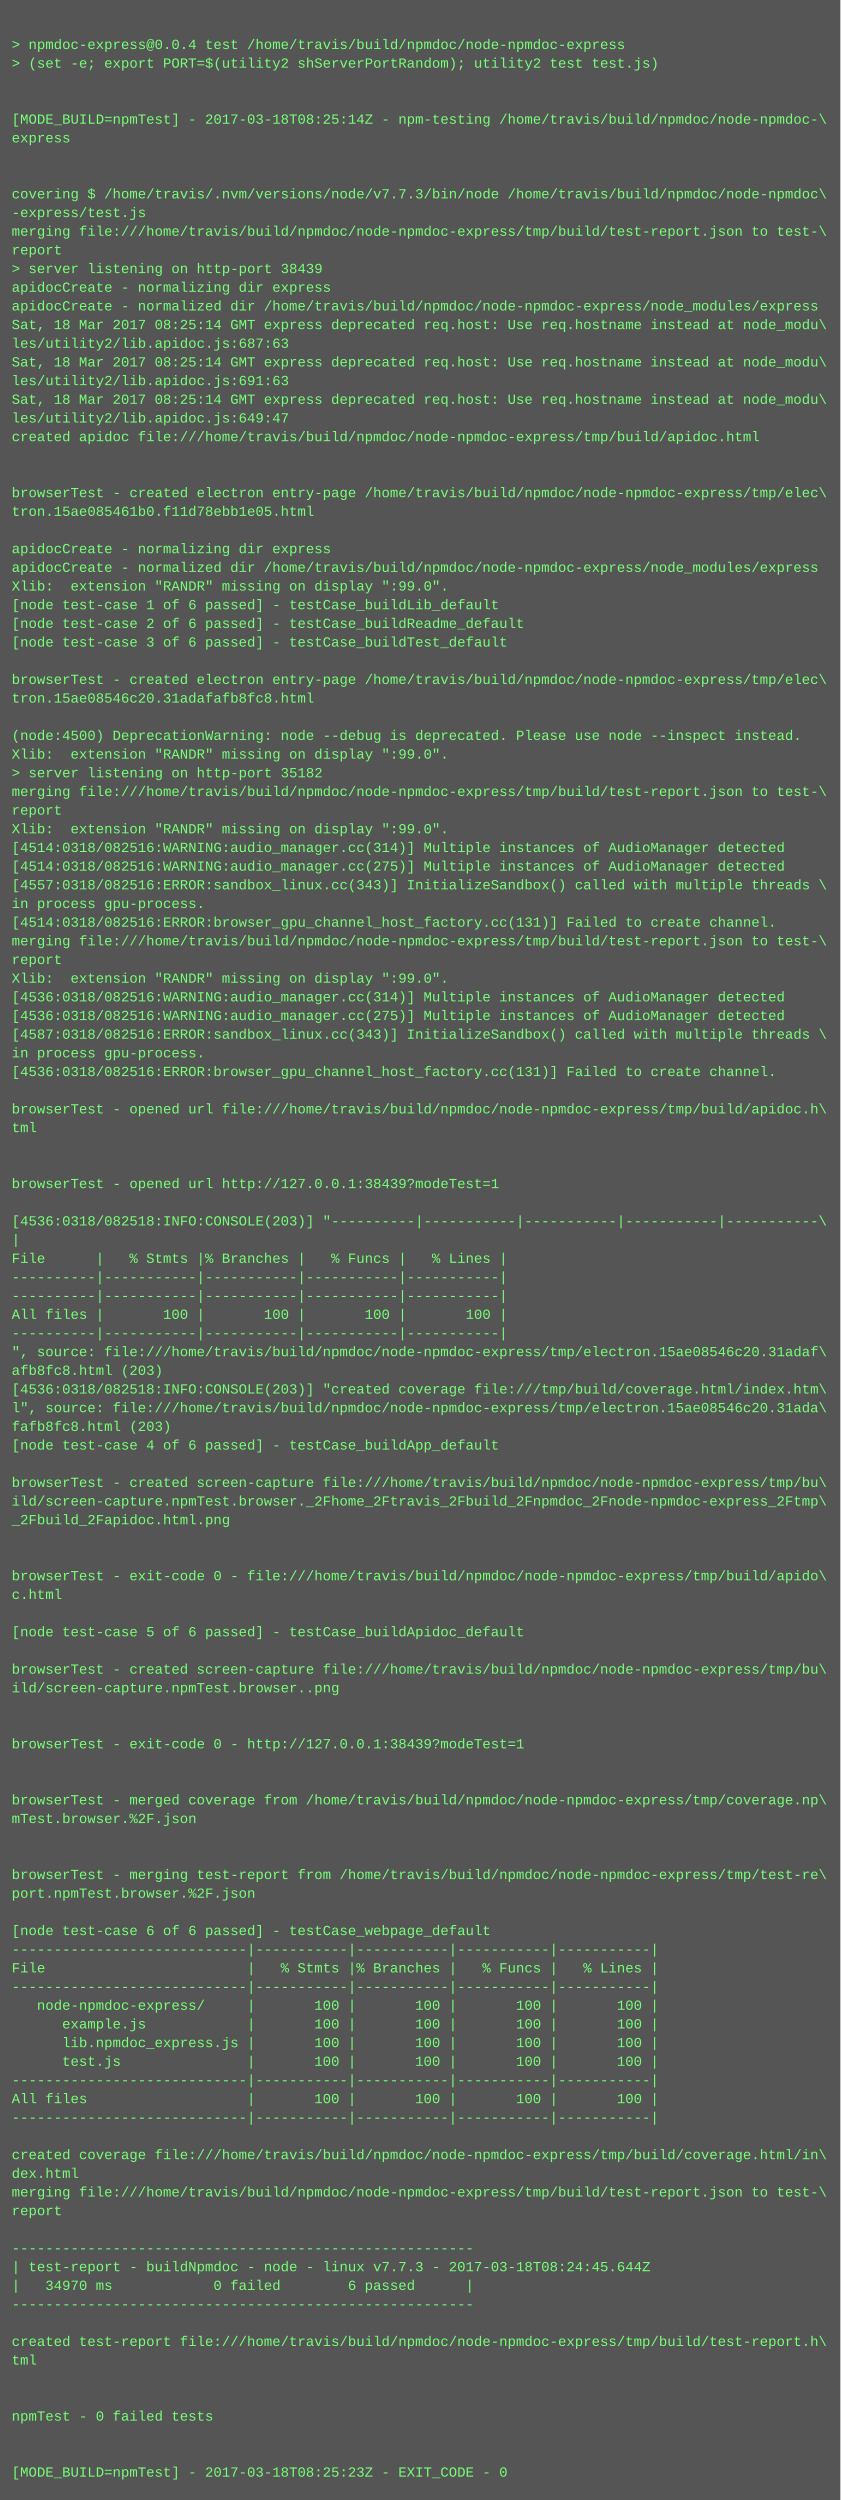
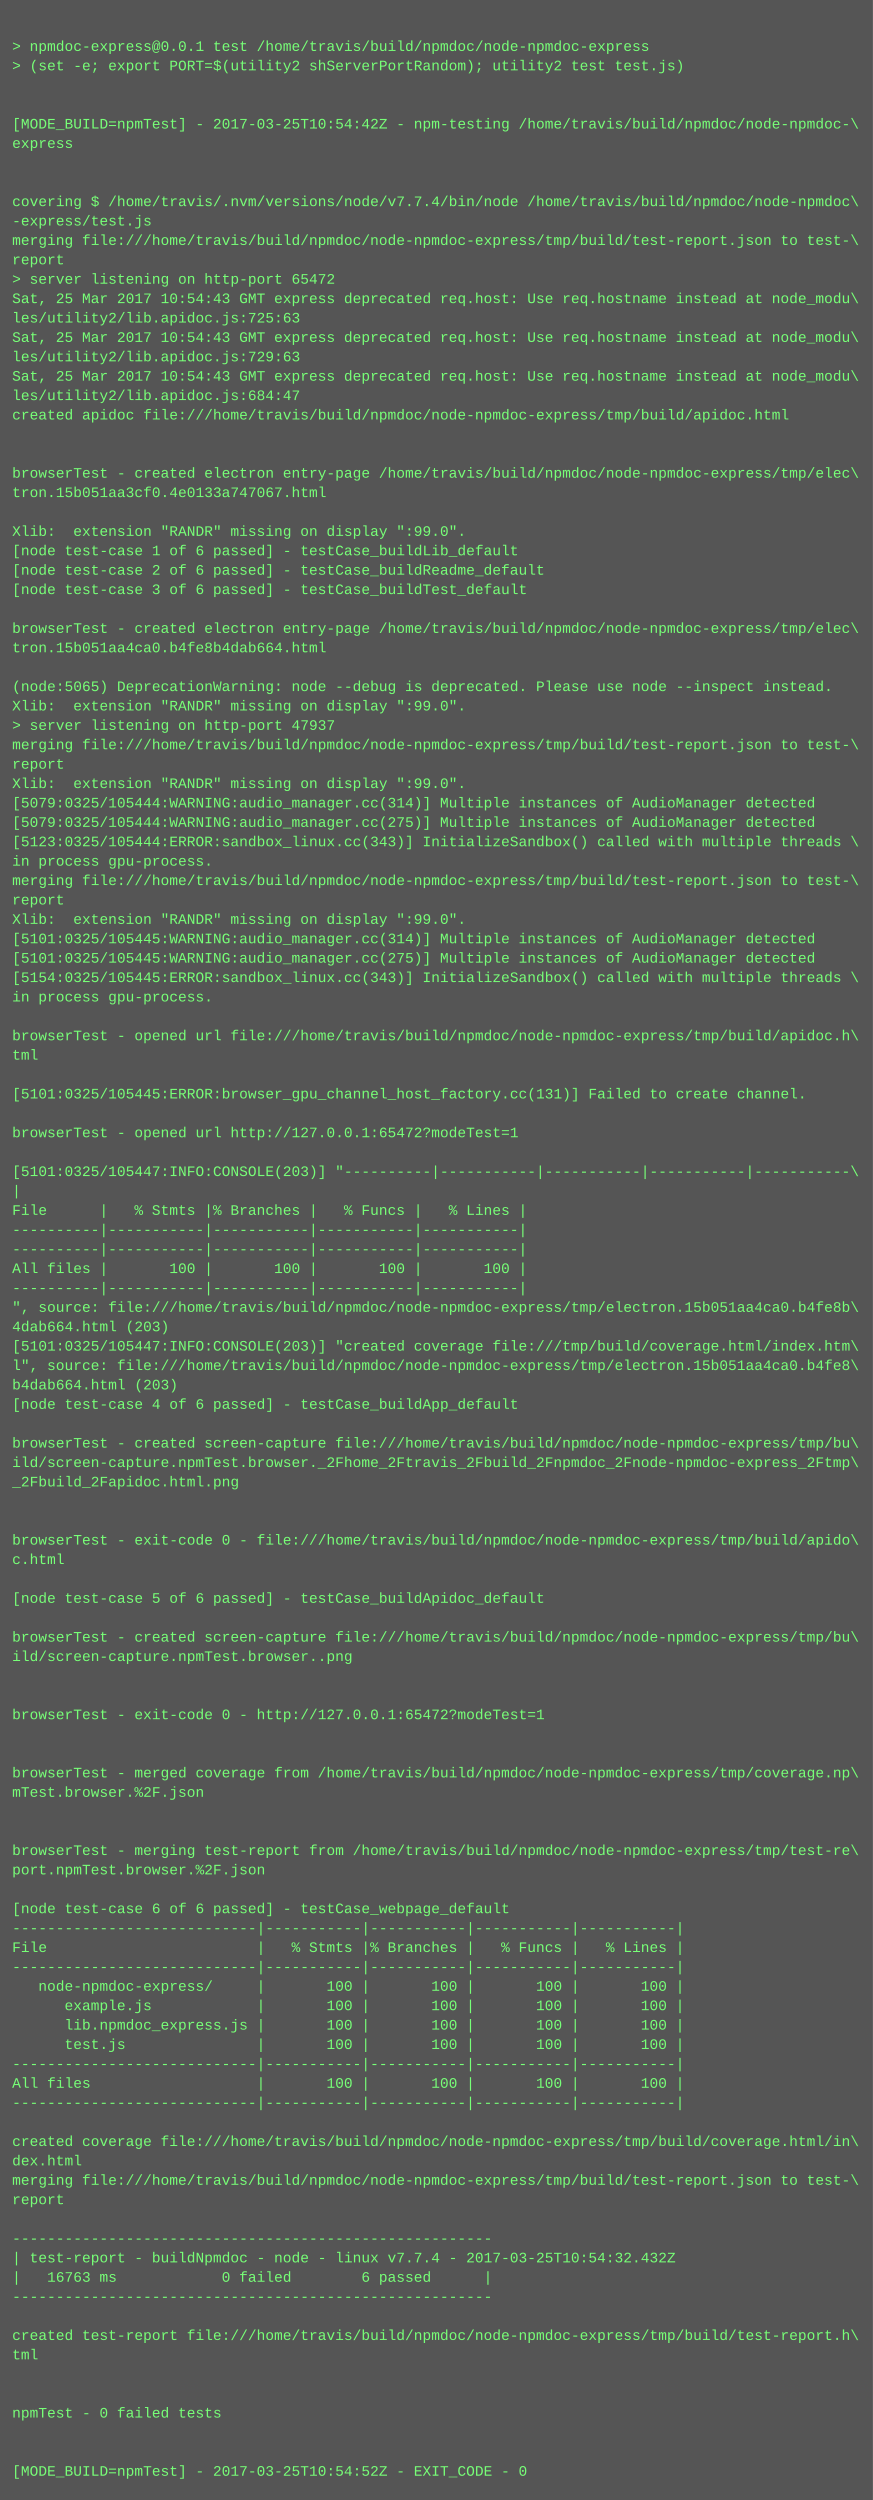
- <svg xmlns="http://www.w3.org/2000/svg" height="2142" width="720">
-   <rect height="2142" fill="#555" width="720" />
+ <svg xmlns="http://www.w3.org/2000/svg" height="2062" width="720">
+   <rect height="2062" fill="#555" width="720" />
  <text fill="#7f7" font-family="Courier New" font-size="12" xml:space="preserve">
    <tspan x="10" y="26" />
-     <tspan x="10" y="42">&gt; npmdoc-express@0.0.4 test /home/travis/build/npmdoc/node-npmdoc-express</tspan>
+     <tspan x="10" y="42">&gt; npmdoc-express@0.0.1 test /home/travis/build/npmdoc/node-npmdoc-express</tspan>
    <tspan x="10" y="58">&gt; (set -e; export PORT=$(utility2 shServerPortRandom); utility2 test test.js)</tspan>
    <tspan x="10" y="74" />
    <tspan x="10" y="90" />
-     <tspan x="10" y="106">[MODE_BUILD=npmTest] - 2017-03-18T08:25:14Z - npm-testing /home/travis/build/npmdoc/node-npmdoc-\</tspan>
+     <tspan x="10" y="106">[MODE_BUILD=npmTest] - 2017-03-25T10:54:42Z - npm-testing /home/travis/build/npmdoc/node-npmdoc-\</tspan>
    <tspan x="10" y="122">express</tspan>
    <tspan x="10" y="138" />
    <tspan x="10" y="154" />
-     <tspan x="10" y="170">covering $ /home/travis/.nvm/versions/node/v7.7.3/bin/node /home/travis/build/npmdoc/node-npmdoc\</tspan>
+     <tspan x="10" y="170">covering $ /home/travis/.nvm/versions/node/v7.7.4/bin/node /home/travis/build/npmdoc/node-npmdoc\</tspan>
    <tspan x="10" y="186">-express/test.js</tspan>
    <tspan x="10" y="202">merging file:///home/travis/build/npmdoc/node-npmdoc-express/tmp/build/test-report.json to test-\</tspan>
    <tspan x="10" y="218">report</tspan>
-     <tspan x="10" y="234">&gt; server listening on http-port 38439</tspan>
-     <tspan x="10" y="250">apidocCreate - normalizing dir express</tspan>
-     <tspan x="10" y="266">apidocCreate - normalized dir /home/travis/build/npmdoc/node-npmdoc-express/node_modules/express</tspan>
-     <tspan x="10" y="282">Sat, 18 Mar 2017 08:25:14 GMT express deprecated req.host: Use req.hostname instead at node_modu\</tspan>
-     <tspan x="10" y="298">les/utility2/lib.apidoc.js:687:63</tspan>
-     <tspan x="10" y="314">Sat, 18 Mar 2017 08:25:14 GMT express deprecated req.host: Use req.hostname instead at node_modu\</tspan>
-     <tspan x="10" y="330">les/utility2/lib.apidoc.js:691:63</tspan>
-     <tspan x="10" y="346">Sat, 18 Mar 2017 08:25:14 GMT express deprecated req.host: Use req.hostname instead at node_modu\</tspan>
-     <tspan x="10" y="362">les/utility2/lib.apidoc.js:649:47</tspan>
-     <tspan x="10" y="378">created apidoc file:///home/travis/build/npmdoc/node-npmdoc-express/tmp/build/apidoc.html</tspan>
-     <tspan x="10" y="394" />
-     <tspan x="10" y="410" />
-     <tspan x="10" y="426">browserTest - created electron entry-page /home/travis/build/npmdoc/node-npmdoc-express/tmp/elec\</tspan>
-     <tspan x="10" y="442">tron.15ae085461b0.f11d78ebb1e05.html</tspan>
-     <tspan x="10" y="458" />
-     <tspan x="10" y="474">apidocCreate - normalizing dir express</tspan>
-     <tspan x="10" y="490">apidocCreate - normalized dir /home/travis/build/npmdoc/node-npmdoc-express/node_modules/express</tspan>
-     <tspan x="10" y="506">Xlib:  extension "RANDR" missing on display ":99.0".</tspan>
-     <tspan x="10" y="522">[node test-case 1 of 6 passed] - testCase_buildLib_default</tspan>
-     <tspan x="10" y="538">[node test-case 2 of 6 passed] - testCase_buildReadme_default</tspan>
-     <tspan x="10" y="554">[node test-case 3 of 6 passed] - testCase_buildTest_default</tspan>
-     <tspan x="10" y="570" />
-     <tspan x="10" y="586">browserTest - created electron entry-page /home/travis/build/npmdoc/node-npmdoc-express/tmp/elec\</tspan>
-     <tspan x="10" y="602">tron.15ae08546c20.31adafafb8fc8.html</tspan>
-     <tspan x="10" y="618" />
-     <tspan x="10" y="634">(node:4500) DeprecationWarning: node --debug is deprecated. Please use node --inspect instead.</tspan>
+     <tspan x="10" y="234">&gt; server listening on http-port 65472</tspan>
+     <tspan x="10" y="250">Sat, 25 Mar 2017 10:54:43 GMT express deprecated req.host: Use req.hostname instead at node_modu\</tspan>
+     <tspan x="10" y="266">les/utility2/lib.apidoc.js:725:63</tspan>
+     <tspan x="10" y="282">Sat, 25 Mar 2017 10:54:43 GMT express deprecated req.host: Use req.hostname instead at node_modu\</tspan>
+     <tspan x="10" y="298">les/utility2/lib.apidoc.js:729:63</tspan>
+     <tspan x="10" y="314">Sat, 25 Mar 2017 10:54:43 GMT express deprecated req.host: Use req.hostname instead at node_modu\</tspan>
+     <tspan x="10" y="330">les/utility2/lib.apidoc.js:684:47</tspan>
+     <tspan x="10" y="346">created apidoc file:///home/travis/build/npmdoc/node-npmdoc-express/tmp/build/apidoc.html</tspan>
+     <tspan x="10" y="362" />
+     <tspan x="10" y="378" />
+     <tspan x="10" y="394">browserTest - created electron entry-page /home/travis/build/npmdoc/node-npmdoc-express/tmp/elec\</tspan>
+     <tspan x="10" y="410">tron.15b051aa3cf0.4e0133a747067.html</tspan>
+     <tspan x="10" y="426" />
+     <tspan x="10" y="442">Xlib:  extension "RANDR" missing on display ":99.0".</tspan>
+     <tspan x="10" y="458">[node test-case 1 of 6 passed] - testCase_buildLib_default</tspan>
+     <tspan x="10" y="474">[node test-case 2 of 6 passed] - testCase_buildReadme_default</tspan>
+     <tspan x="10" y="490">[node test-case 3 of 6 passed] - testCase_buildTest_default</tspan>
+     <tspan x="10" y="506" />
+     <tspan x="10" y="522">browserTest - created electron entry-page /home/travis/build/npmdoc/node-npmdoc-express/tmp/elec\</tspan>
+     <tspan x="10" y="538">tron.15b051aa4ca0.b4fe8b4dab664.html</tspan>
+     <tspan x="10" y="554" />
+     <tspan x="10" y="570">(node:5065) DeprecationWarning: node --debug is deprecated. Please use node --inspect instead.</tspan>
+     <tspan x="10" y="586">Xlib:  extension "RANDR" missing on display ":99.0".</tspan>
+     <tspan x="10" y="602">&gt; server listening on http-port 47937</tspan>
+     <tspan x="10" y="618">merging file:///home/travis/build/npmdoc/node-npmdoc-express/tmp/build/test-report.json to test-\</tspan>
+     <tspan x="10" y="634">report</tspan>
    <tspan x="10" y="650">Xlib:  extension "RANDR" missing on display ":99.0".</tspan>
-     <tspan x="10" y="666">&gt; server listening on http-port 35182</tspan>
-     <tspan x="10" y="682">merging file:///home/travis/build/npmdoc/node-npmdoc-express/tmp/build/test-report.json to test-\</tspan>
-     <tspan x="10" y="698">report</tspan>
-     <tspan x="10" y="714">Xlib:  extension "RANDR" missing on display ":99.0".</tspan>
-     <tspan x="10" y="730">[4514:0318/082516:WARNING:audio_manager.cc(314)] Multiple instances of AudioManager detected</tspan>
-     <tspan x="10" y="746">[4514:0318/082516:WARNING:audio_manager.cc(275)] Multiple instances of AudioManager detected</tspan>
-     <tspan x="10" y="762">[4557:0318/082516:ERROR:sandbox_linux.cc(343)] InitializeSandbox() called with multiple threads \</tspan>
-     <tspan x="10" y="778">in process gpu-process. </tspan>
-     <tspan x="10" y="794">[4514:0318/082516:ERROR:browser_gpu_channel_host_factory.cc(131)] Failed to create channel.</tspan>
-     <tspan x="10" y="810">merging file:///home/travis/build/npmdoc/node-npmdoc-express/tmp/build/test-report.json to test-\</tspan>
-     <tspan x="10" y="826">report</tspan>
-     <tspan x="10" y="842">Xlib:  extension "RANDR" missing on display ":99.0".</tspan>
-     <tspan x="10" y="858">[4536:0318/082516:WARNING:audio_manager.cc(314)] Multiple instances of AudioManager detected</tspan>
-     <tspan x="10" y="874">[4536:0318/082516:WARNING:audio_manager.cc(275)] Multiple instances of AudioManager detected</tspan>
-     <tspan x="10" y="890">[4587:0318/082516:ERROR:sandbox_linux.cc(343)] InitializeSandbox() called with multiple threads \</tspan>
-     <tspan x="10" y="906">in process gpu-process. </tspan>
-     <tspan x="10" y="922">[4536:0318/082516:ERROR:browser_gpu_channel_host_factory.cc(131)] Failed to create channel.</tspan>
-     <tspan x="10" y="938" />
-     <tspan x="10" y="954">browserTest - opened url file:///home/travis/build/npmdoc/node-npmdoc-express/tmp/build/apidoc.h\</tspan>
-     <tspan x="10" y="970">tml</tspan>
-     <tspan x="10" y="986" />
-     <tspan x="10" y="1002" />
-     <tspan x="10" y="1018">browserTest - opened url http://127.0.0.1:38439?modeTest=1</tspan>
-     <tspan x="10" y="1034" />
-     <tspan x="10" y="1050">[4536:0318/082518:INFO:CONSOLE(203)] "----------|-----------|-----------|-----------|-----------\</tspan>
-     <tspan x="10" y="1066">|</tspan>
-     <tspan x="10" y="1082">File      |   % Stmts |% Branches |   % Funcs |   % Lines |</tspan>
-     <tspan x="10" y="1098">----------|-----------|-----------|-----------|-----------|</tspan>
-     <tspan x="10" y="1114">----------|-----------|-----------|-----------|-----------|</tspan>
-     <tspan x="10" y="1130">All files |       100 |       100 |       100 |       100 |</tspan>
-     <tspan x="10" y="1146">----------|-----------|-----------|-----------|-----------|</tspan>
-     <tspan x="10" y="1162">", source: file:///home/travis/build/npmdoc/node-npmdoc-express/tmp/electron.15ae08546c20.31adaf\</tspan>
-     <tspan x="10" y="1178">afb8fc8.html (203)</tspan>
-     <tspan x="10" y="1194">[4536:0318/082518:INFO:CONSOLE(203)] "created coverage file:///tmp/build/coverage.html/index.htm\</tspan>
-     <tspan x="10" y="1210">l", source: file:///home/travis/build/npmdoc/node-npmdoc-express/tmp/electron.15ae08546c20.31ada\</tspan>
-     <tspan x="10" y="1226">fafb8fc8.html (203)</tspan>
-     <tspan x="10" y="1242">[node test-case 4 of 6 passed] - testCase_buildApp_default</tspan>
+     <tspan x="10" y="666">[5079:0325/105444:WARNING:audio_manager.cc(314)] Multiple instances of AudioManager detected</tspan>
+     <tspan x="10" y="682">[5079:0325/105444:WARNING:audio_manager.cc(275)] Multiple instances of AudioManager detected</tspan>
+     <tspan x="10" y="698">[5123:0325/105444:ERROR:sandbox_linux.cc(343)] InitializeSandbox() called with multiple threads \</tspan>
+     <tspan x="10" y="714">in process gpu-process. </tspan>
+     <tspan x="10" y="730">merging file:///home/travis/build/npmdoc/node-npmdoc-express/tmp/build/test-report.json to test-\</tspan>
+     <tspan x="10" y="746">report</tspan>
+     <tspan x="10" y="762">Xlib:  extension "RANDR" missing on display ":99.0".</tspan>
+     <tspan x="10" y="778">[5101:0325/105445:WARNING:audio_manager.cc(314)] Multiple instances of AudioManager detected</tspan>
+     <tspan x="10" y="794">[5101:0325/105445:WARNING:audio_manager.cc(275)] Multiple instances of AudioManager detected</tspan>
+     <tspan x="10" y="810">[5154:0325/105445:ERROR:sandbox_linux.cc(343)] InitializeSandbox() called with multiple threads \</tspan>
+     <tspan x="10" y="826">in process gpu-process. </tspan>
+     <tspan x="10" y="842" />
+     <tspan x="10" y="858">browserTest - opened url file:///home/travis/build/npmdoc/node-npmdoc-express/tmp/build/apidoc.h\</tspan>
+     <tspan x="10" y="874">tml</tspan>
+     <tspan x="10" y="890" />
+     <tspan x="10" y="906">[5101:0325/105445:ERROR:browser_gpu_channel_host_factory.cc(131)] Failed to create channel.</tspan>
+     <tspan x="10" y="922" />
+     <tspan x="10" y="938">browserTest - opened url http://127.0.0.1:65472?modeTest=1</tspan>
+     <tspan x="10" y="954" />
+     <tspan x="10" y="970">[5101:0325/105447:INFO:CONSOLE(203)] "----------|-----------|-----------|-----------|-----------\</tspan>
+     <tspan x="10" y="986">|</tspan>
+     <tspan x="10" y="1002">File      |   % Stmts |% Branches |   % Funcs |   % Lines |</tspan>
+     <tspan x="10" y="1018">----------|-----------|-----------|-----------|-----------|</tspan>
+     <tspan x="10" y="1034">----------|-----------|-----------|-----------|-----------|</tspan>
+     <tspan x="10" y="1050">All files |       100 |       100 |       100 |       100 |</tspan>
+     <tspan x="10" y="1066">----------|-----------|-----------|-----------|-----------|</tspan>
+     <tspan x="10" y="1082">", source: file:///home/travis/build/npmdoc/node-npmdoc-express/tmp/electron.15b051aa4ca0.b4fe8b\</tspan>
+     <tspan x="10" y="1098">4dab664.html (203)</tspan>
+     <tspan x="10" y="1114">[5101:0325/105447:INFO:CONSOLE(203)] "created coverage file:///tmp/build/coverage.html/index.htm\</tspan>
+     <tspan x="10" y="1130">l", source: file:///home/travis/build/npmdoc/node-npmdoc-express/tmp/electron.15b051aa4ca0.b4fe8\</tspan>
+     <tspan x="10" y="1146">b4dab664.html (203)</tspan>
+     <tspan x="10" y="1162">[node test-case 4 of 6 passed] - testCase_buildApp_default</tspan>
+     <tspan x="10" y="1178" />
+     <tspan x="10" y="1194">browserTest - created screen-capture file:///home/travis/build/npmdoc/node-npmdoc-express/tmp/bu\</tspan>
+     <tspan x="10" y="1210">ild/screen-capture.npmTest.browser._2Fhome_2Ftravis_2Fbuild_2Fnpmdoc_2Fnode-npmdoc-express_2Ftmp\</tspan>
+     <tspan x="10" y="1226">_2Fbuild_2Fapidoc.html.png</tspan>
+     <tspan x="10" y="1242" />
    <tspan x="10" y="1258" />
-     <tspan x="10" y="1274">browserTest - created screen-capture file:///home/travis/build/npmdoc/node-npmdoc-express/tmp/bu\</tspan>
-     <tspan x="10" y="1290">ild/screen-capture.npmTest.browser._2Fhome_2Ftravis_2Fbuild_2Fnpmdoc_2Fnode-npmdoc-express_2Ftmp\</tspan>
-     <tspan x="10" y="1306">_2Fbuild_2Fapidoc.html.png</tspan>
-     <tspan x="10" y="1322" />
+     <tspan x="10" y="1274">browserTest - exit-code 0 - file:///home/travis/build/npmdoc/node-npmdoc-express/tmp/build/apido\</tspan>
+     <tspan x="10" y="1290">c.html</tspan>
+     <tspan x="10" y="1306" />
+     <tspan x="10" y="1322">[node test-case 5 of 6 passed] - testCase_buildApidoc_default</tspan>
    <tspan x="10" y="1338" />
-     <tspan x="10" y="1354">browserTest - exit-code 0 - file:///home/travis/build/npmdoc/node-npmdoc-express/tmp/build/apido\</tspan>
-     <tspan x="10" y="1370">c.html</tspan>
+     <tspan x="10" y="1354">browserTest - created screen-capture file:///home/travis/build/npmdoc/node-npmdoc-express/tmp/bu\</tspan>
+     <tspan x="10" y="1370">ild/screen-capture.npmTest.browser..png</tspan>
    <tspan x="10" y="1386" />
-     <tspan x="10" y="1402">[node test-case 5 of 6 passed] - testCase_buildApidoc_default</tspan>
-     <tspan x="10" y="1418" />
-     <tspan x="10" y="1434">browserTest - created screen-capture file:///home/travis/build/npmdoc/node-npmdoc-express/tmp/bu\</tspan>
-     <tspan x="10" y="1450">ild/screen-capture.npmTest.browser..png</tspan>
-     <tspan x="10" y="1466" />
-     <tspan x="10" y="1482" />
-     <tspan x="10" y="1498">browserTest - exit-code 0 - http://127.0.0.1:38439?modeTest=1</tspan>
+     <tspan x="10" y="1402" />
+     <tspan x="10" y="1418">browserTest - exit-code 0 - http://127.0.0.1:65472?modeTest=1</tspan>
+     <tspan x="10" y="1434" />
+     <tspan x="10" y="1450" />
+     <tspan x="10" y="1466">browserTest - merged coverage from /home/travis/build/npmdoc/node-npmdoc-express/tmp/coverage.np\</tspan>
+     <tspan x="10" y="1482">mTest.browser.%2F.json</tspan>
+     <tspan x="10" y="1498" />
    <tspan x="10" y="1514" />
-     <tspan x="10" y="1530" />
-     <tspan x="10" y="1546">browserTest - merged coverage from /home/travis/build/npmdoc/node-npmdoc-express/tmp/coverage.np\</tspan>
-     <tspan x="10" y="1562">mTest.browser.%2F.json</tspan>
-     <tspan x="10" y="1578" />
-     <tspan x="10" y="1594" />
-     <tspan x="10" y="1610">browserTest - merging test-report from /home/travis/build/npmdoc/node-npmdoc-express/tmp/test-re\</tspan>
-     <tspan x="10" y="1626">port.npmTest.browser.%2F.json</tspan>
-     <tspan x="10" y="1642" />
-     <tspan x="10" y="1658">[node test-case 6 of 6 passed] - testCase_webpage_default</tspan>
-     <tspan x="10" y="1674">----------------------------|-----------|-----------|-----------|-----------|</tspan>
-     <tspan x="10" y="1690">File                        |   % Stmts |% Branches |   % Funcs |   % Lines |</tspan>
+     <tspan x="10" y="1530">browserTest - merging test-report from /home/travis/build/npmdoc/node-npmdoc-express/tmp/test-re\</tspan>
+     <tspan x="10" y="1546">port.npmTest.browser.%2F.json</tspan>
+     <tspan x="10" y="1562" />
+     <tspan x="10" y="1578">[node test-case 6 of 6 passed] - testCase_webpage_default</tspan>
+     <tspan x="10" y="1594">----------------------------|-----------|-----------|-----------|-----------|</tspan>
+     <tspan x="10" y="1610">File                        |   % Stmts |% Branches |   % Funcs |   % Lines |</tspan>
+     <tspan x="10" y="1626">----------------------------|-----------|-----------|-----------|-----------|</tspan>
+     <tspan x="10" y="1642">   node-npmdoc-express/     |       100 |       100 |       100 |       100 |</tspan>
+     <tspan x="10" y="1658">      example.js            |       100 |       100 |       100 |       100 |</tspan>
+     <tspan x="10" y="1674">      lib.npmdoc_express.js |       100 |       100 |       100 |       100 |</tspan>
+     <tspan x="10" y="1690">      test.js               |       100 |       100 |       100 |       100 |</tspan>
    <tspan x="10" y="1706">----------------------------|-----------|-----------|-----------|-----------|</tspan>
-     <tspan x="10" y="1722">   node-npmdoc-express/     |       100 |       100 |       100 |       100 |</tspan>
-     <tspan x="10" y="1738">      example.js            |       100 |       100 |       100 |       100 |</tspan>
-     <tspan x="10" y="1754">      lib.npmdoc_express.js |       100 |       100 |       100 |       100 |</tspan>
-     <tspan x="10" y="1770">      test.js               |       100 |       100 |       100 |       100 |</tspan>
-     <tspan x="10" y="1786">----------------------------|-----------|-----------|-----------|-----------|</tspan>
-     <tspan x="10" y="1802">All files                   |       100 |       100 |       100 |       100 |</tspan>
-     <tspan x="10" y="1818">----------------------------|-----------|-----------|-----------|-----------|</tspan>
+     <tspan x="10" y="1722">All files                   |       100 |       100 |       100 |       100 |</tspan>
+     <tspan x="10" y="1738">----------------------------|-----------|-----------|-----------|-----------|</tspan>
+     <tspan x="10" y="1754" />
+     <tspan x="10" y="1770">created coverage file:///home/travis/build/npmdoc/node-npmdoc-express/tmp/build/coverage.html/in\</tspan>
+     <tspan x="10" y="1786">dex.html</tspan>
+     <tspan x="10" y="1802">merging file:///home/travis/build/npmdoc/node-npmdoc-express/tmp/build/test-report.json to test-\</tspan>
+     <tspan x="10" y="1818">report</tspan>
    <tspan x="10" y="1834" />
-     <tspan x="10" y="1850">created coverage file:///home/travis/build/npmdoc/node-npmdoc-express/tmp/build/coverage.html/in\</tspan>
-     <tspan x="10" y="1866">dex.html</tspan>
-     <tspan x="10" y="1882">merging file:///home/travis/build/npmdoc/node-npmdoc-express/tmp/build/test-report.json to test-\</tspan>
-     <tspan x="10" y="1898">report</tspan>
+     <tspan x="10" y="1850">-------------------------------------------------------</tspan>
+     <tspan x="10" y="1866">| test-report - buildNpmdoc - node - linux v7.7.4 - 2017-03-25T10:54:32.432Z</tspan>
+     <tspan x="10" y="1882">|   16763 ms            0 failed        6 passed      |</tspan>
+     <tspan x="10" y="1898">-------------------------------------------------------</tspan>
    <tspan x="10" y="1914" />
-     <tspan x="10" y="1930">-------------------------------------------------------</tspan>
-     <tspan x="10" y="1946">| test-report - buildNpmdoc - node - linux v7.7.3 - 2017-03-18T08:24:45.644Z</tspan>
-     <tspan x="10" y="1962">|   34970 ms            0 failed        6 passed      |</tspan>
-     <tspan x="10" y="1978">-------------------------------------------------------</tspan>
-     <tspan x="10" y="1994" />
-     <tspan x="10" y="2010">created test-report file:///home/travis/build/npmdoc/node-npmdoc-express/tmp/build/test-report.h\</tspan>
-     <tspan x="10" y="2026">tml</tspan>
-     <tspan x="10" y="2042" />
-     <tspan x="10" y="2058" />
-     <tspan x="10" y="2074">npmTest - 0 failed tests</tspan>
-     <tspan x="10" y="2090" />
-     <tspan x="10" y="2106" />
-     <tspan x="10" y="2122">[MODE_BUILD=npmTest] - 2017-03-18T08:25:23Z - EXIT_CODE - 0</tspan>
+     <tspan x="10" y="1930">created test-report file:///home/travis/build/npmdoc/node-npmdoc-express/tmp/build/test-report.h\</tspan>
+     <tspan x="10" y="1946">tml</tspan>
+     <tspan x="10" y="1962" />
+     <tspan x="10" y="1978" />
+     <tspan x="10" y="1994">npmTest - 0 failed tests</tspan>
+     <tspan x="10" y="2010" />
+     <tspan x="10" y="2026" />
+     <tspan x="10" y="2042">[MODE_BUILD=npmTest] - 2017-03-25T10:54:52Z - EXIT_CODE - 0</tspan>
  </text>
</svg>
